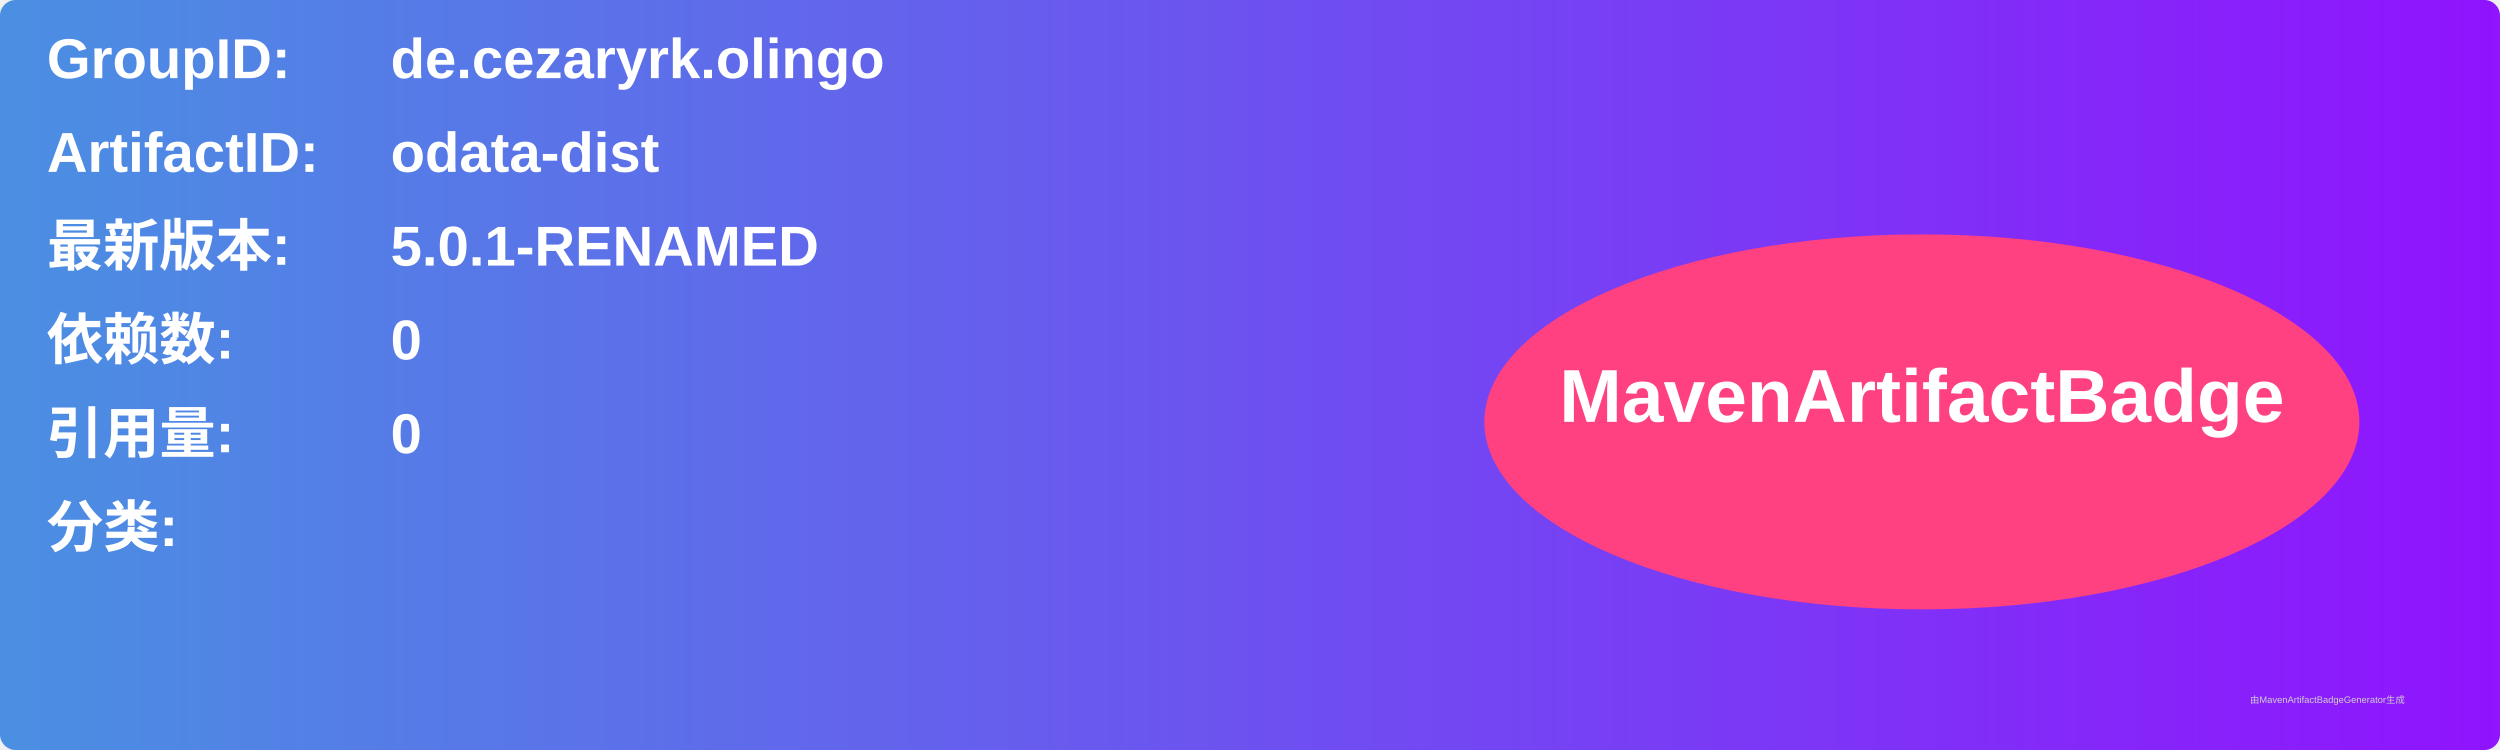
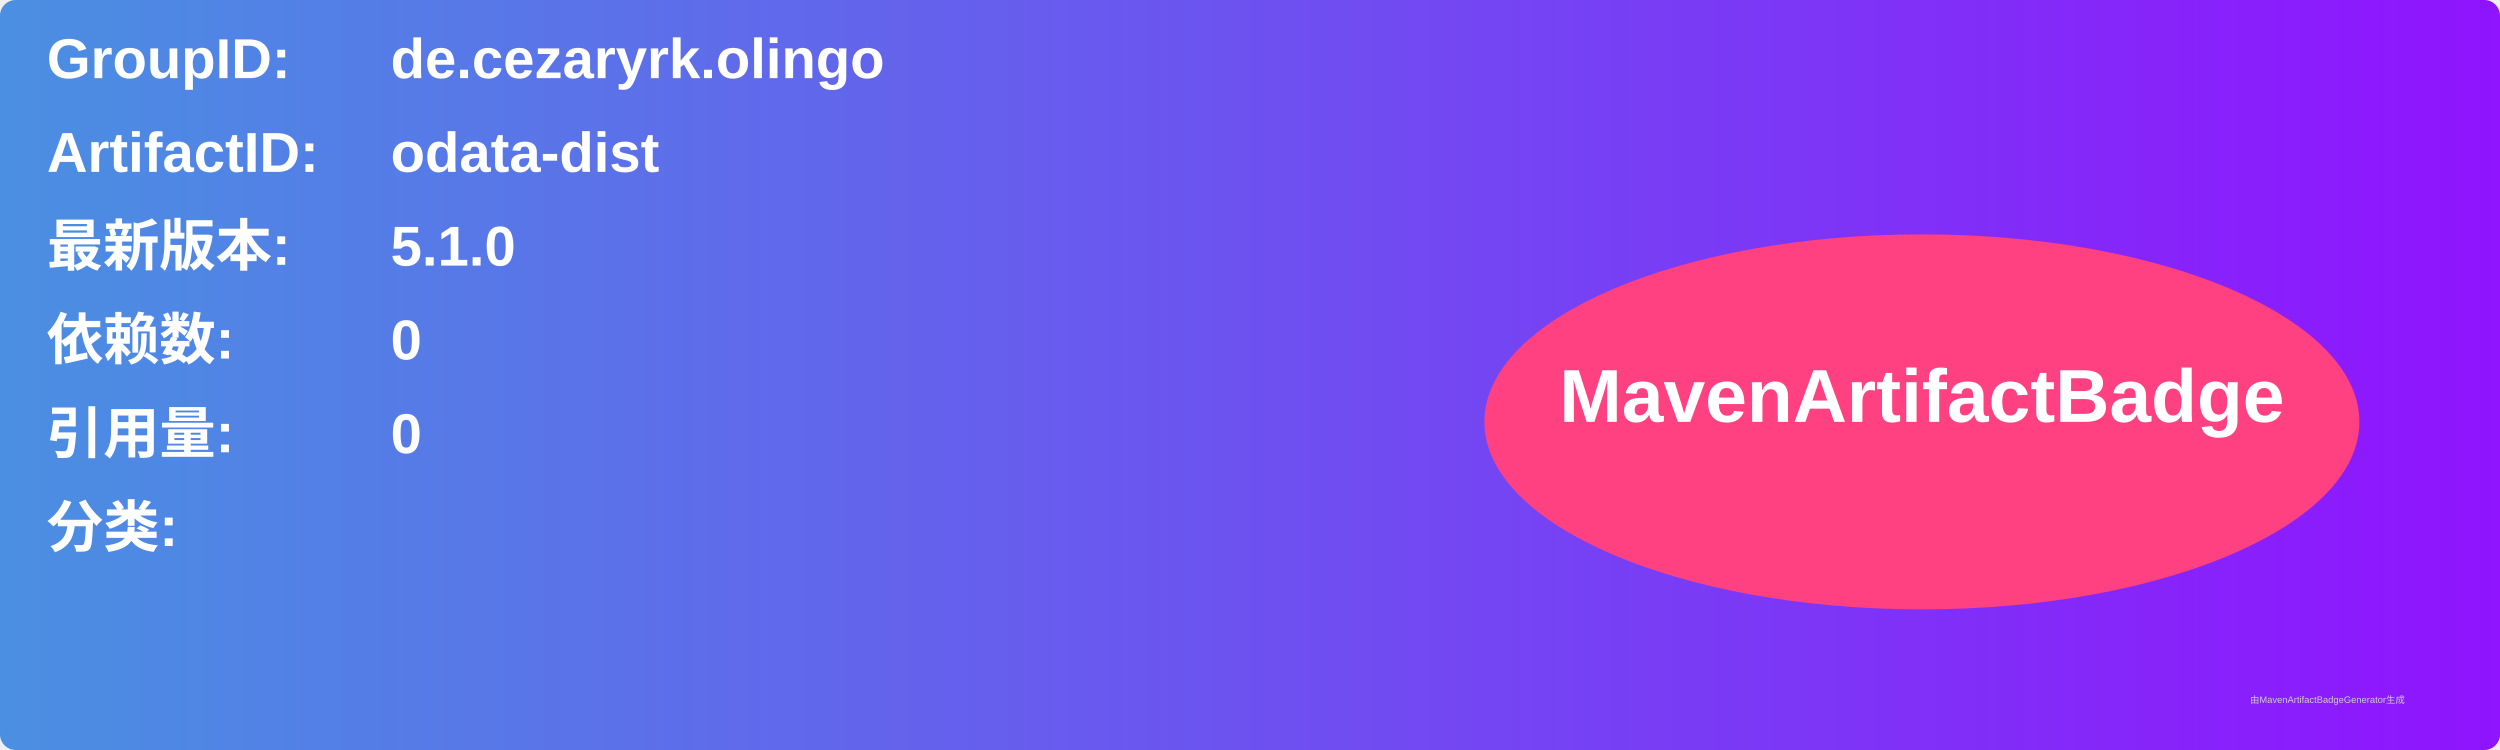
<svg xmlns="http://www.w3.org/2000/svg" width="800" height="240" viewBox="0 0 800 240">
  <linearGradient id="grad" x1="0%" y1="0%" x2="100%" y2="0%">
    <stop offset="0%" stop-color="#4a90e2" />
    <stop offset="100%" stop-color="#9013fe" />
  </linearGradient>
  <rect width="100%" height="100%" rx="5" ry="5" fill="url(#grad)" />
  <g transform="translate(15, 15)">
    <text x="0" y="10" font-family="Arial" font-size="18" fill="white" font-weight="bold" width="260">GroupID:</text>
    <text x="110" y="10" font-family="Arial" font-size="18" fill="white" font-weight="bold" width="460">de.cezaryrk.olingo</text>
    <text x="0" y="40" font-family="Arial" font-size="18" fill="white" font-weight="bold" width="260">ArtifactID:</text>
    <text x="110" y="40" font-family="Arial" font-size="18" fill="white" font-weight="bold" width="460">odata-dist</text>
    <text x="0" y="70" font-family="Arial" font-size="18" fill="white" font-weight="bold">最新版本:</text>
    <text x="110" y="70" font-family="Arial" font-size="18" fill="white" font-weight="bold">
-       <tspan font-weight="bold">5.0.1-RENAMED</tspan>
+       <tspan font-weight="bold">5.1.0</tspan>
    </text>
    <text x="0" y="100" font-family="Arial" font-size="18" fill="white" font-weight="bold">依赖数: </text>
    <text x="110" y="100" font-family="Arial" font-size="18" fill="white">
      <tspan font-weight="bold">0</tspan>
    </text>
    <text x="0" y="130" font-family="Arial" font-size="18" fill="white" font-weight="bold">引用量: </text>
    <text x="110" y="130" font-family="Arial" font-size="18" fill="white">
      <tspan font-weight="bold">0</tspan>
    </text>
    <text x="0" y="160" font-family="Arial" font-size="18" fill="white" font-weight="bold">分类:</text>
    <text x="10" y="190" font-family="Arial" font-size="10" fill="white">
      <tspan font-weight="bold" />
    </text>
    <ellipse cx="600" cy="120" rx="140" ry="60" fill="#ff4081" />
    <text x="600" y="120" text-anchor="middle" font-family="Arial" font-size="24" fill="white" font-weight="bold">MavenArtifactBadge</text>
  </g>
  <text x="720" y="225" font-family="Arial" font-size="3" fill="#d0d0d0">由MavenArtifactBadgeGenerator生成</text>
</svg>
